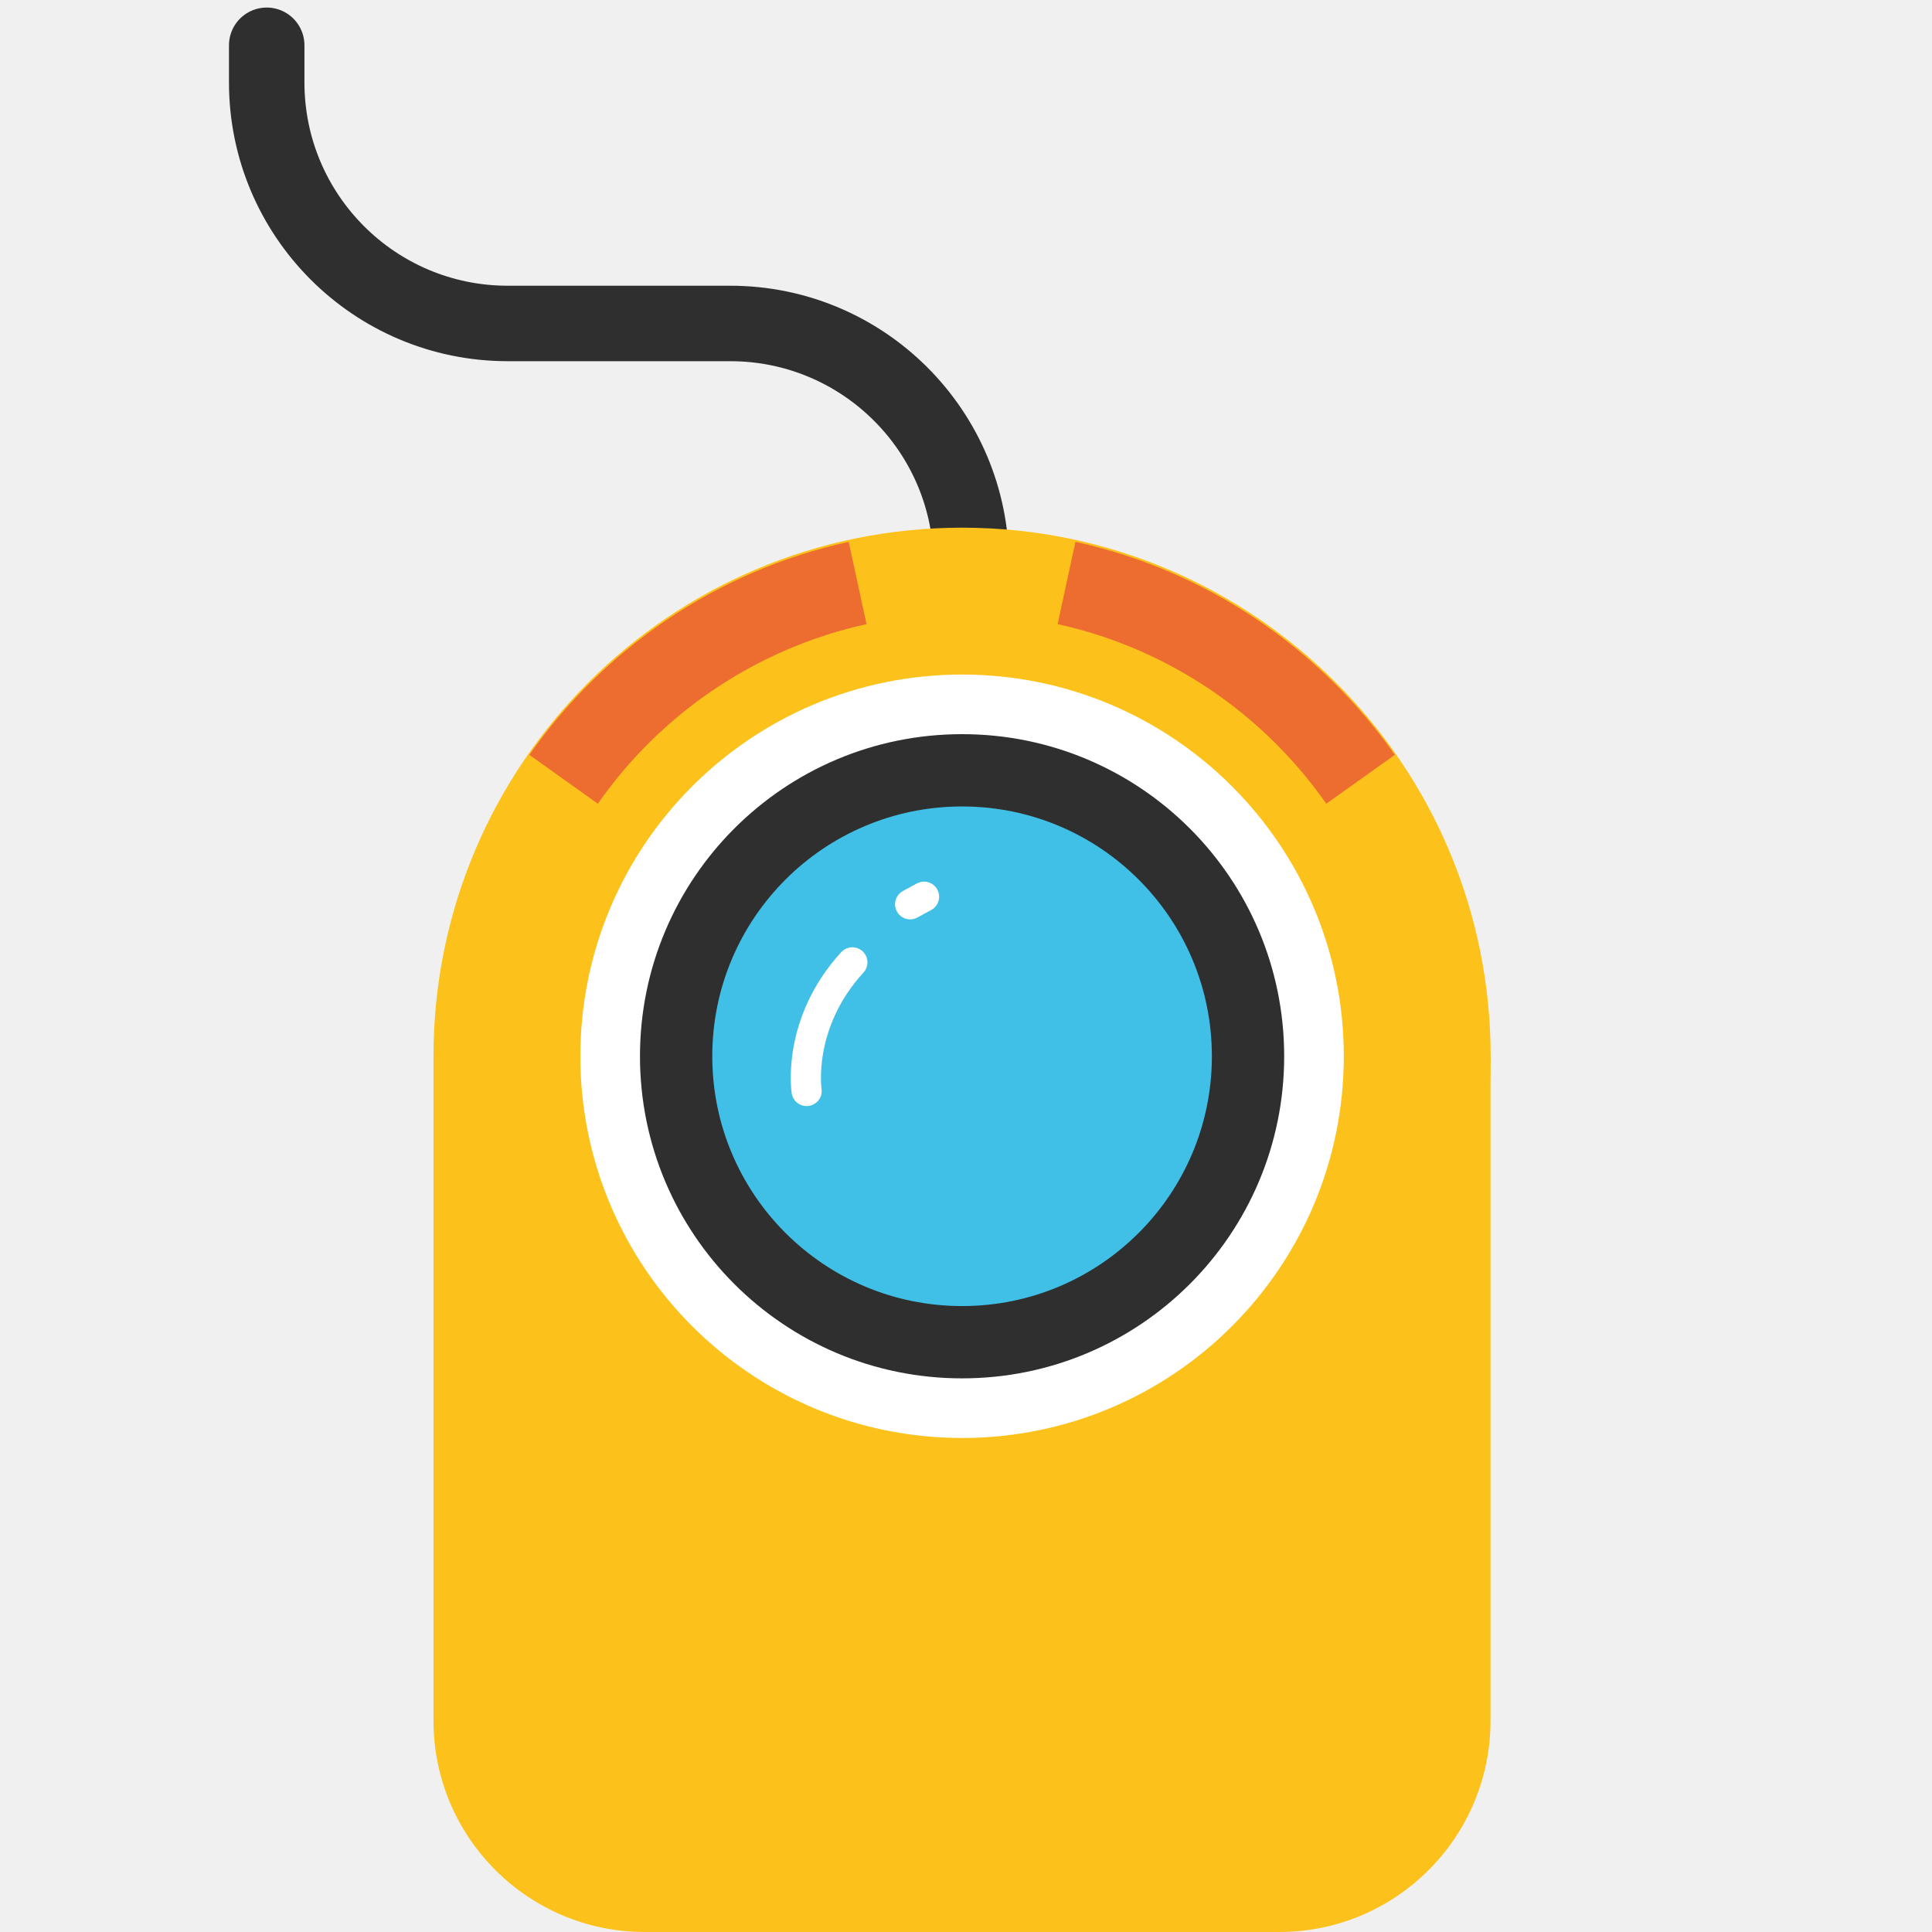
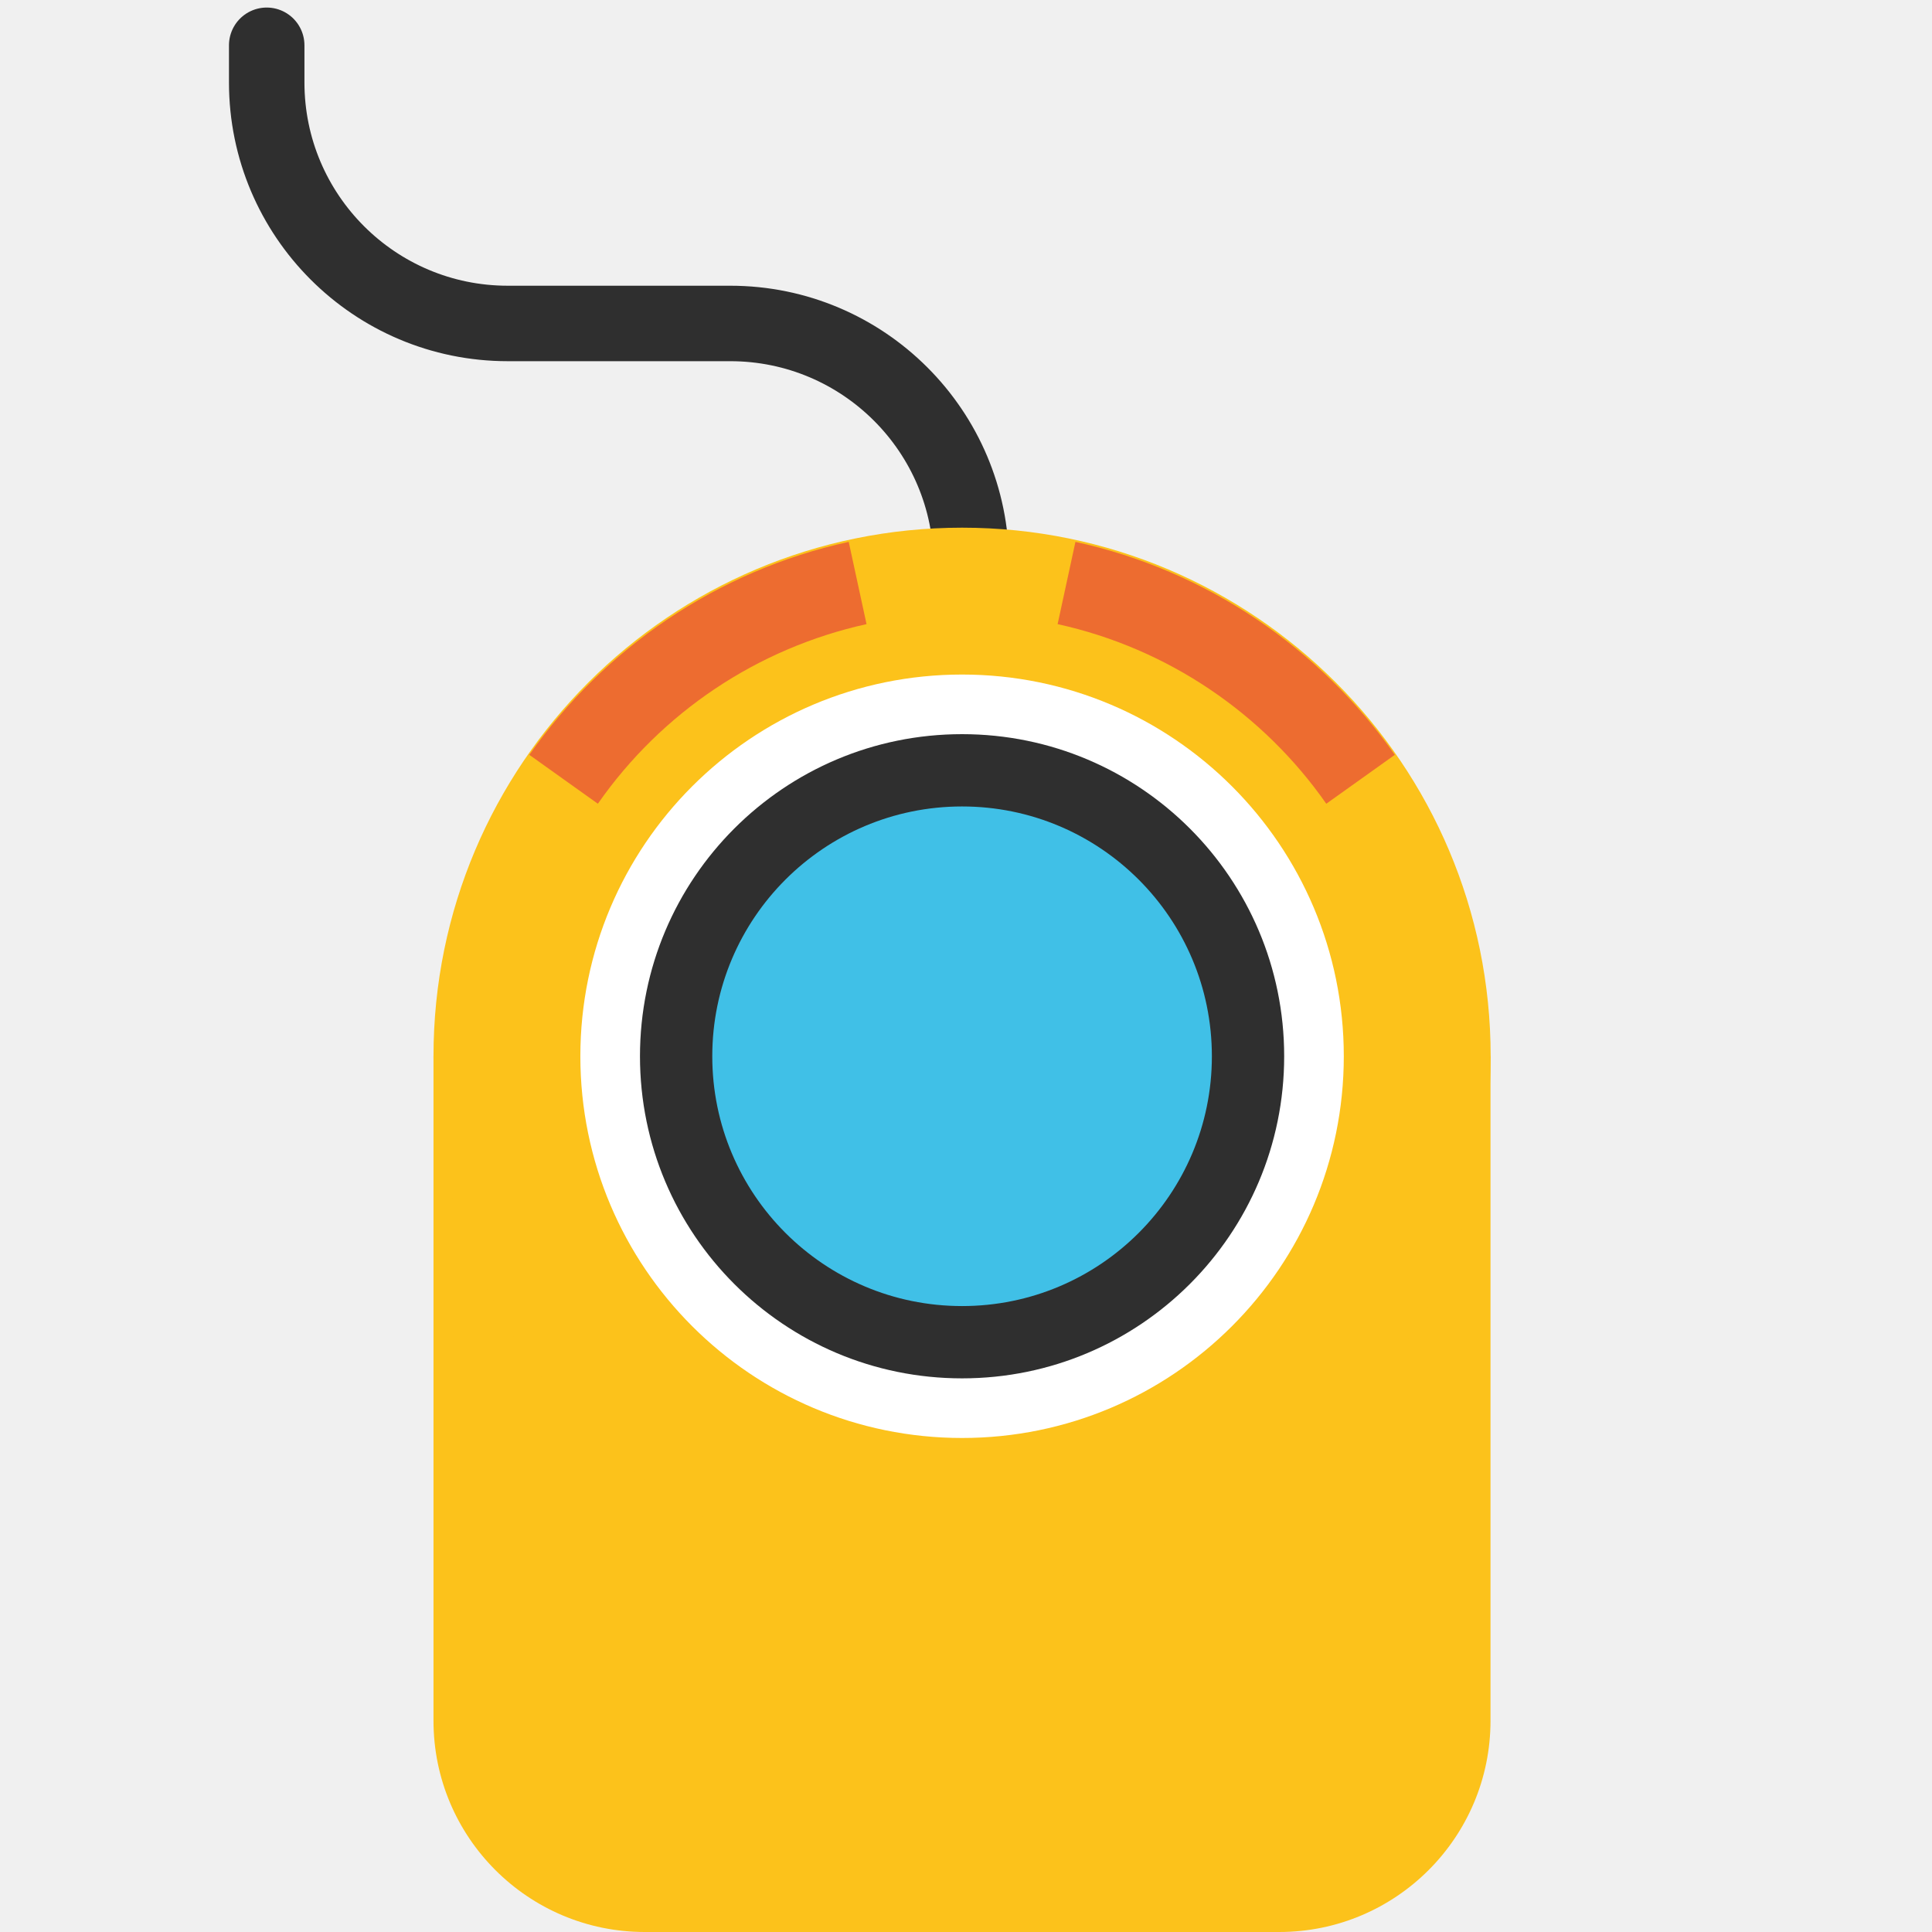
- <svg xmlns="http://www.w3.org/2000/svg" width="128" height="128">
-   <path d="M17.67 3v2.46c0 8.82 7.15 15.97 15.97 15.97h14.74c8.82 0 15.97 7.15 15.97 15.97v12.42" fill="none" stroke="#2f2f2f" stroke-width="5" stroke-linecap="round" stroke-linejoin="round" stroke-miterlimit="10" />
-   <path d="M42.72 128h42.03c7.73 0 14-6.27 14-14V69.98H28.72V114c0 7.73 6.27 14 14 14z" fill="#fcc21b" />
-   <circle cx="63.74" cy="69.98" r="35.02" fill="#fcc21b" />
-   <g fill="none" stroke="#fff" stroke-miterlimit="10">
-     <path d="M63.74 46.69c12.86 0 23.29 10.43 23.29 23.29s-10.42 23.3-23.29 23.3-23.29-10.43-23.29-23.3 10.43-23.29 23.29-23.29z" stroke-width="3" />
-     <circle cx="63.74" cy="69.98" r="23.29" stroke-width="4" />
+ <svg xmlns="http://www.w3.org/2000/svg" width="128" height="128" version="1.1" id="svg6">
+   <defs id="defs6" />
+   <path d="M17.67 3v2.46c0 8.82 7.15 15.97 15.97 15.97h14.74c8.82 0 15.97 7.15 15.97 15.97v12.42" fill="none" stroke="#2f2f2f" stroke-width="5" stroke-linecap="round" stroke-linejoin="round" stroke-miterlimit="10" id="path1" />
+   <path d="M42.72 128h42.03c7.73 0 14-6.27 14-14V69.98H28.72V114c0 7.73 6.27 14 14 14z" fill="#fcc21b" id="path2" />
+   <circle cx="63.74" cy="69.98" r="35.02" fill="#fcc21b" id="circle2" />
+   <g fill="none" stroke="#fff" stroke-miterlimit="10" id="g3">
+     <path d="M63.74 46.69c12.86 0 23.29 10.43 23.29 23.29s-10.42 23.3-23.29 23.3-23.29-10.43-23.29-23.3 10.43-23.29 23.29-23.29z" stroke-width="3" id="path3" />
+     <circle cx="63.74" cy="69.98" r="23.29" stroke-width="4" id="circle3" />
  </g>
-   <circle cx="63.74" cy="69.98" r="21.34" fill="#2f2f2f" />
-   <circle cx="63.74" cy="69.98" r="16.55" fill="#40c0e7" />
-   <path d="M53.44 72.28s-.69-4.46 3.03-8.52M60.3 59.91l.92-.5" fill="none" stroke="#fff" stroke-width="2" stroke-linecap="round" stroke-miterlimit="10" />
-   <path d="M57.41 41.35l-1.18-5.45c-8.71 1.9-16.2 7.05-21.16 14.11l4.54 3.24a29.421 29.421 0 0 1 17.8-11.9zM71.25 35.9l-1.18 5.45c7.33 1.61 13.64 5.95 17.8 11.9l4.54-3.24C87.46 42.95 79.96 37.8 71.25 35.9z" fill="#ed6c30" />
+   <circle cx="63.74" cy="69.98" r="21.34" fill="#2f2f2f" id="circle4" />
+   <circle cx="63.74" cy="69.98" r="16.55" fill="#40c0e7" id="circle5" />
+   <path d="M57.41 41.35l-1.18-5.45c-8.71 1.9-16.2 7.05-21.16 14.11l4.54 3.24a29.421 29.421 0 0 1 17.8-11.9zM71.25 35.9l-1.18 5.45c7.33 1.61 13.64 5.95 17.8 11.9l4.54-3.24C87.46 42.95 79.96 37.8 71.25 35.9z" fill="#ed6c30" id="path6" />
</svg>
